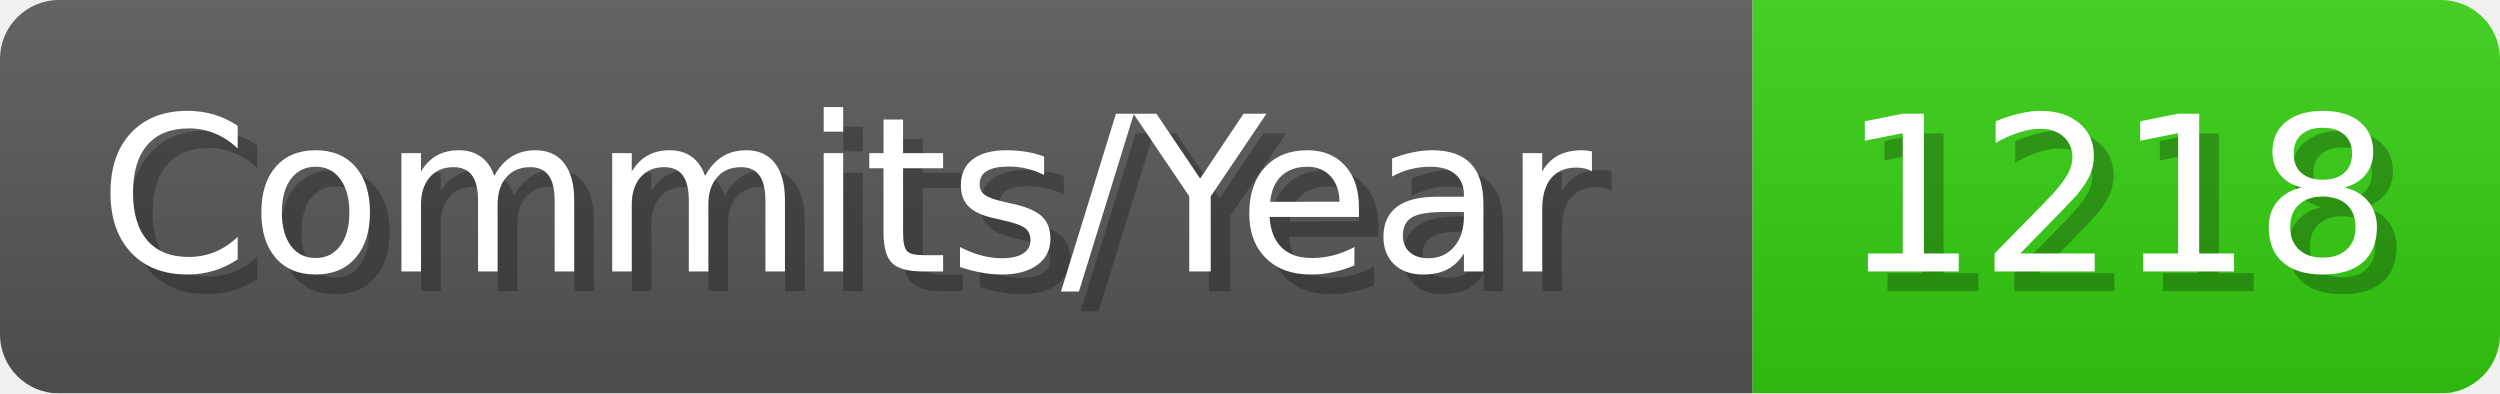
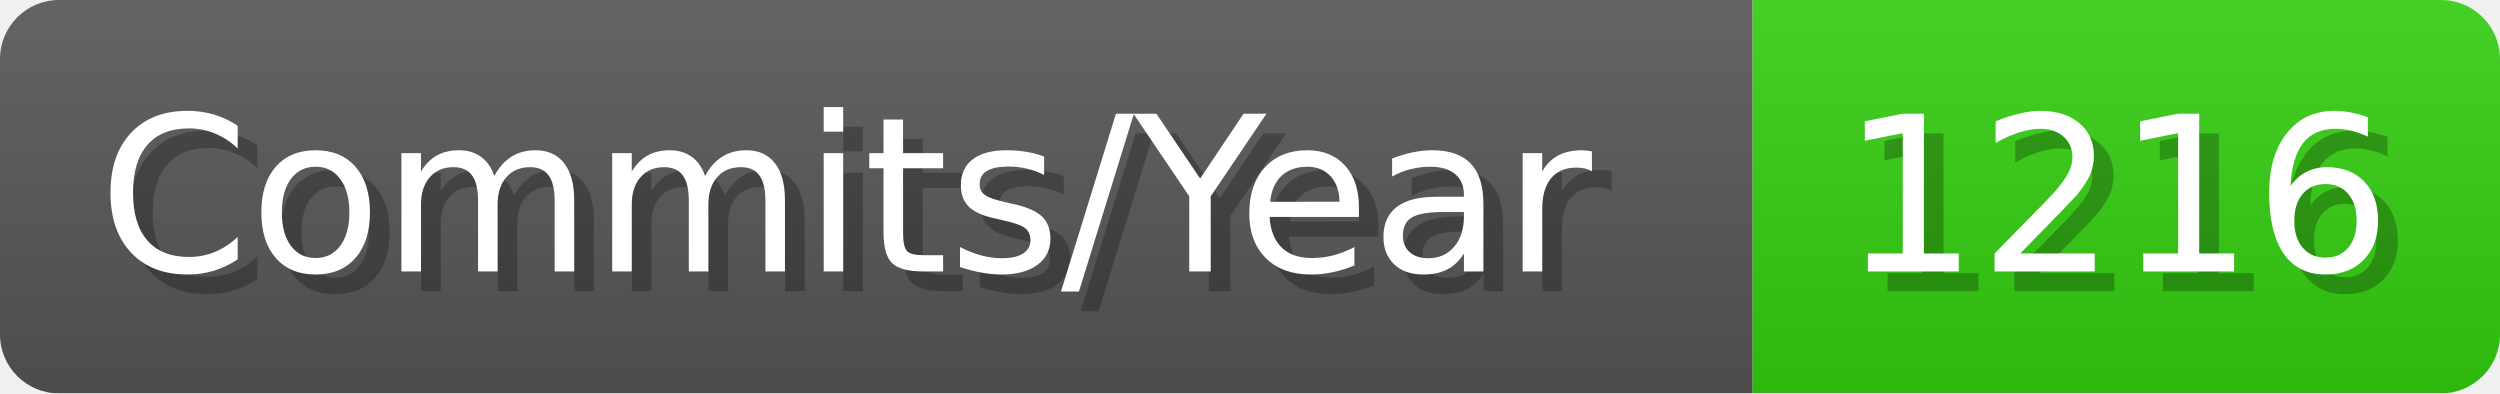
- <svg xmlns="http://www.w3.org/2000/svg" width="127.1" height="20" viewBox="0 0 1271 200" role="img" aria-label="Commits/Year: 1218">
+ <svg xmlns="http://www.w3.org/2000/svg" width="127.1" height="20" viewBox="0 0 1271 200" role="img" aria-label="Commits/Year: 1216">
  <linearGradient id="aUPdi" x2="0" y2="100%">
    <stop offset="0" stop-opacity=".1" stop-color="#EEE" />
    <stop offset="1" stop-opacity=".1" />
  </linearGradient>
  <mask id="WfAiQ">
    <rect width="1271" height="200" rx="30" fill="#FFF" />
  </mask>
  <g mask="url(#WfAiQ)">
    <rect width="891" height="200" fill="#555" />
    <rect width="380" height="200" fill="#3C1" x="891" />
    <rect width="1271" height="200" fill="url(#aUPdi)" />
  </g>
  <g aria-hidden="true" fill="#fff" text-anchor="start" font-family="Verdana,DejaVu Sans,sans-serif" font-size="110">
    <text x="60" y="148" textLength="791" fill="#000" opacity="0.25">Commits/Year</text>
    <text x="50" y="138" textLength="791">Commits/Year</text>
-     <text x="946" y="148" textLength="280" fill="#000" opacity="0.25">1218</text>
-     <text x="936" y="138" textLength="280">1218</text>
+     <text x="946" y="148" textLength="280" fill="#000" opacity="0.25">1216</text>
+     <text x="936" y="138" textLength="280">1216</text>
  </g>
</svg>
